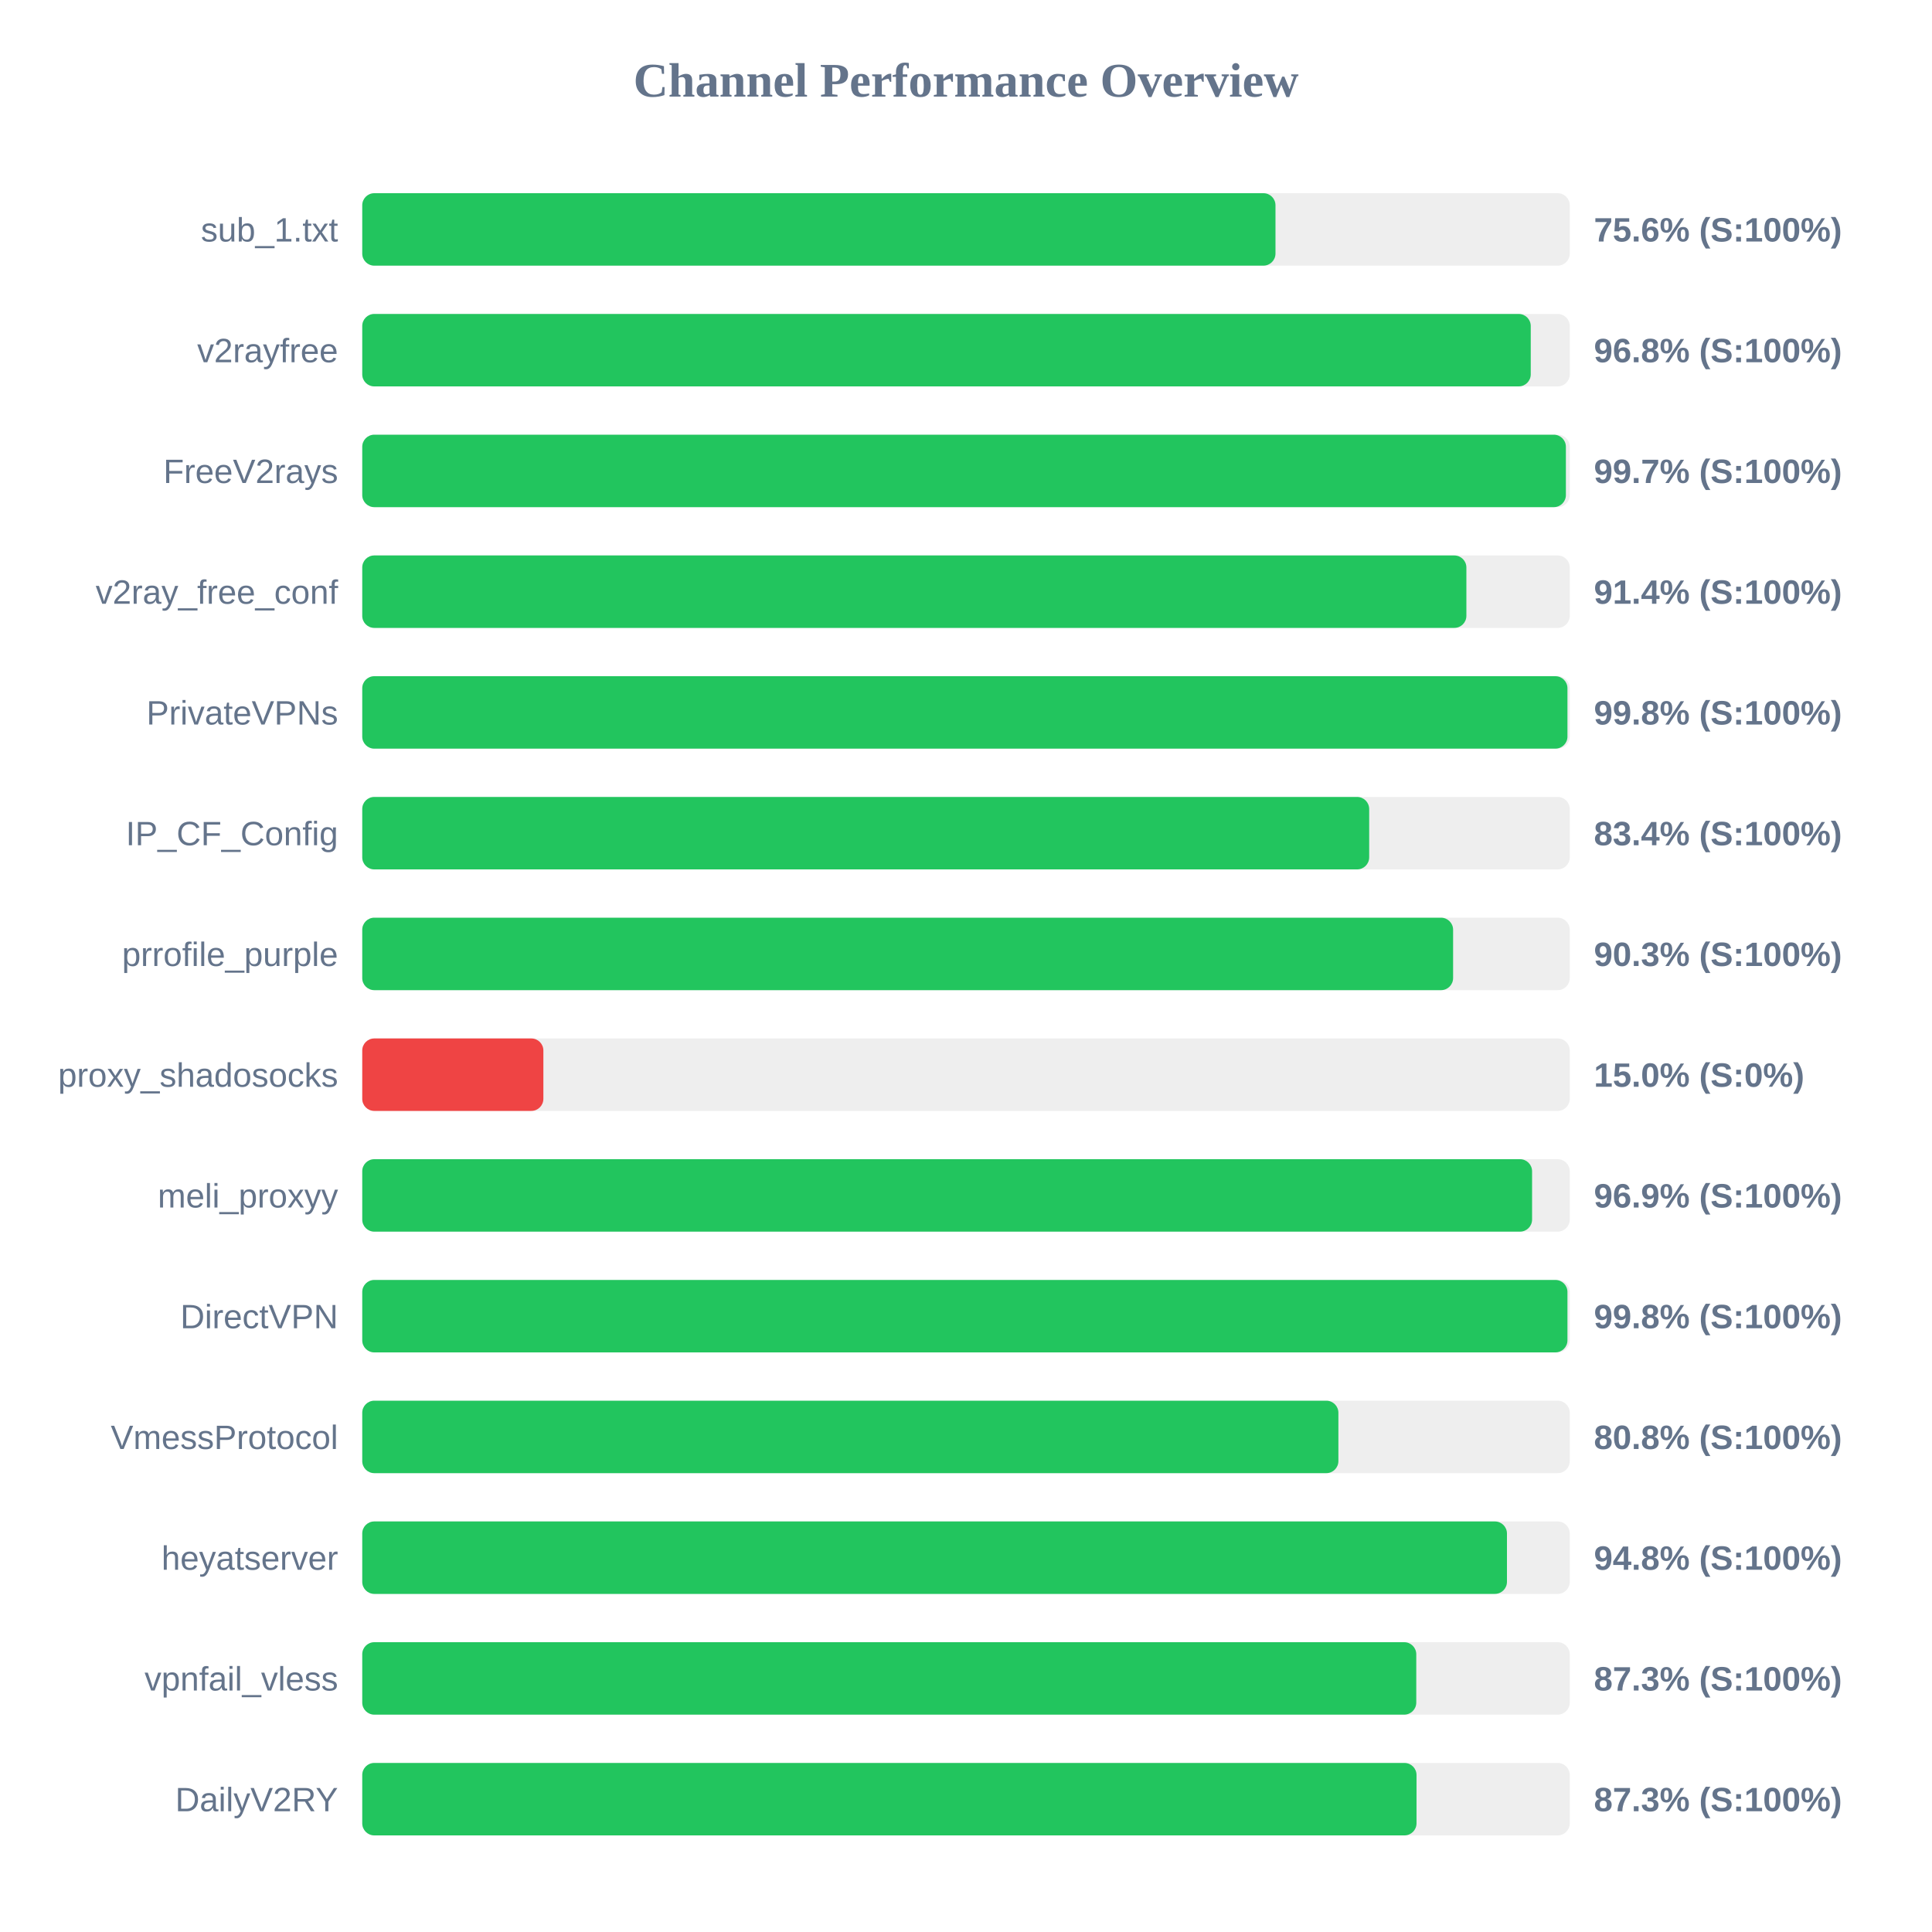
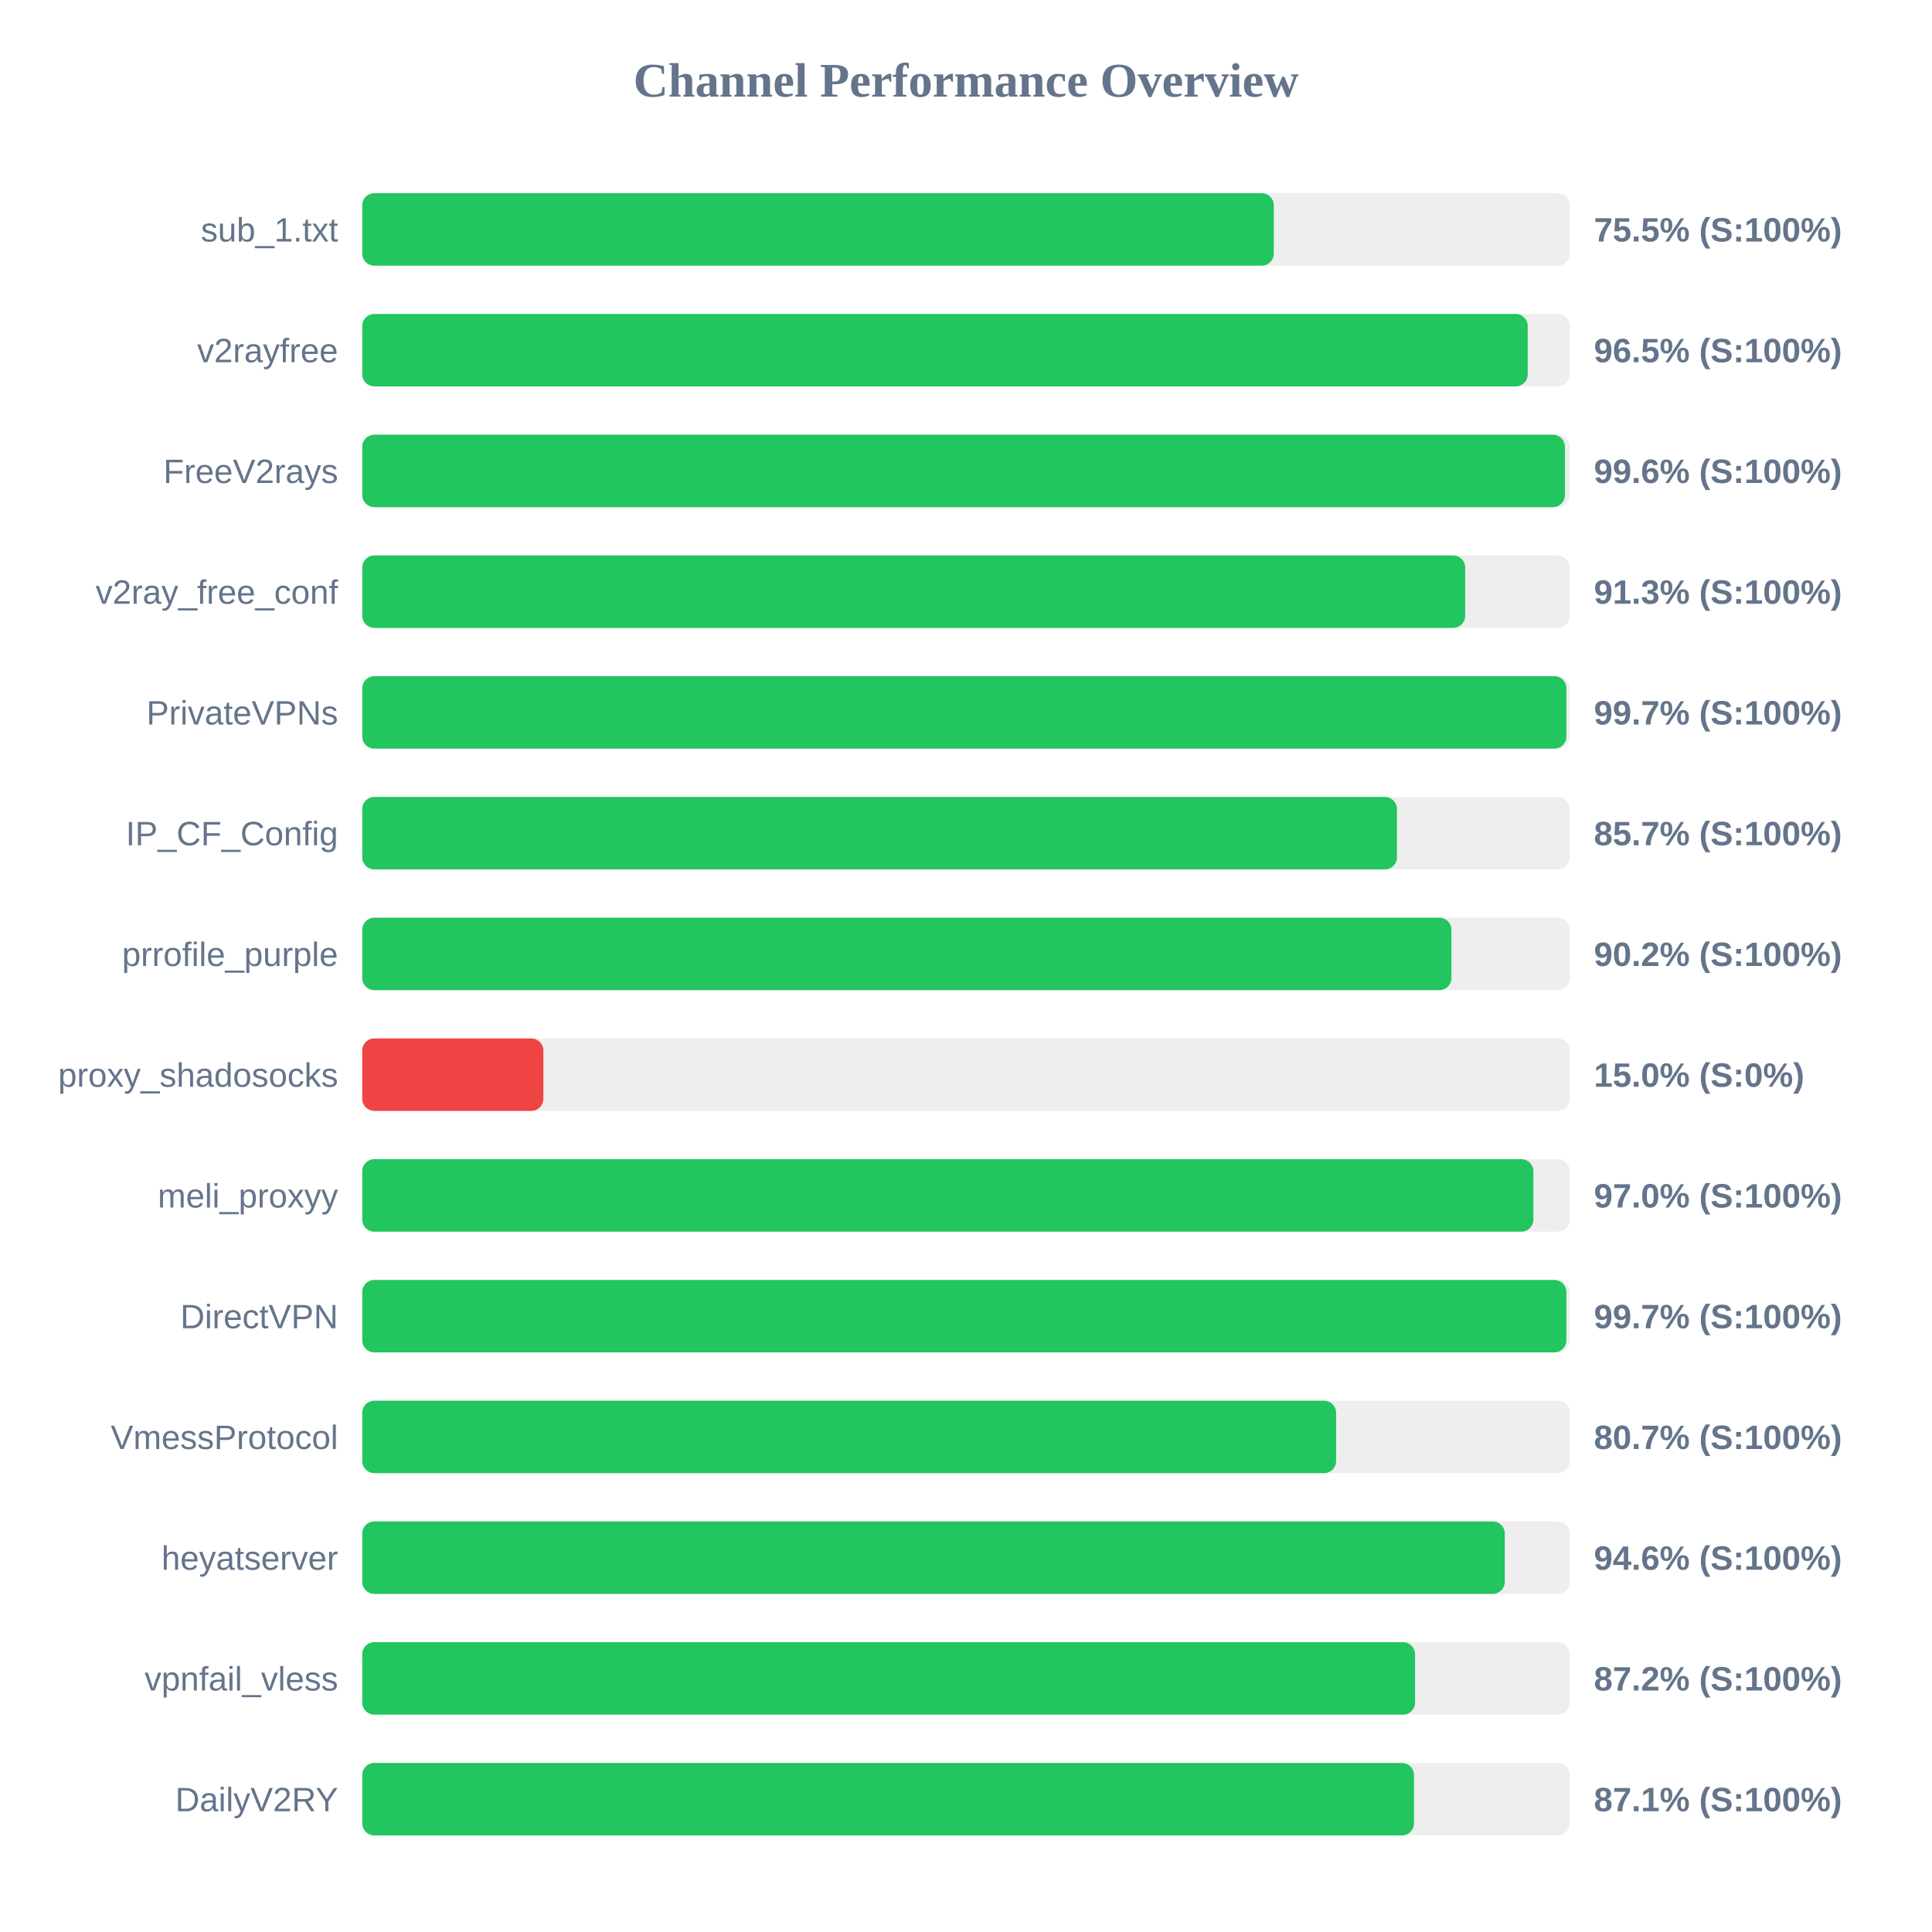
<svg xmlns="http://www.w3.org/2000/svg" width="800" height="800" version="1.1">
  <style>
        .row { font: 14px Arial; fill: #64748b; }
        .score { font: bold 14px Arial; fill: #64748b; }
    </style>
  <text x="400" y="40" text-anchor="middle" font-size="20px" font-weight="bold" fill="#64748b">Channel Performance Overview</text>
  <rect x="150" y="80" width="500" height="30" fill="#eee" rx="5" />
-   <rect x="150" y="80" width="378.15" height="30" fill="#22c55e" rx="5" />
+   <rect x="150" y="80" width="377.45" height="30" fill="#22c55e" rx="5" />
  <text x="140" y="100" text-anchor="end" class="row">sub_1.txt</text>
-   <text x="660" y="100" text-anchor="start" class="score">75.6% (S:100%)</text>
+   <text x="660" y="100" text-anchor="start" class="score">75.5% (S:100%)</text>
  <rect x="150" y="130" width="500" height="30" fill="#eee" rx="5" />
-   <rect x="150" y="130" width="483.85" height="30" fill="#22c55e" rx="5" />
+   <rect x="150" y="130" width="482.6" height="30" fill="#22c55e" rx="5" />
  <text x="140" y="150" text-anchor="end" class="row">v2rayfree</text>
-   <text x="660" y="150" text-anchor="start" class="score">96.8% (S:100%)</text>
+   <text x="660" y="150" text-anchor="start" class="score">96.5% (S:100%)</text>
  <rect x="150" y="180" width="500" height="30" fill="#eee" rx="5" />
-   <rect x="150" y="180" width="498.4" height="30" fill="#22c55e" rx="5" />
+   <rect x="150" y="180" width="498.0" height="30" fill="#22c55e" rx="5" />
  <text x="140" y="200" text-anchor="end" class="row">FreeV2rays</text>
-   <text x="660" y="200" text-anchor="start" class="score">99.7% (S:100%)</text>
+   <text x="660" y="200" text-anchor="start" class="score">99.6% (S:100%)</text>
  <rect x="150" y="230" width="500" height="30" fill="#eee" rx="5" />
-   <rect x="150" y="230" width="457.2" height="30" fill="#22c55e" rx="5" />
+   <rect x="150" y="230" width="456.7" height="30" fill="#22c55e" rx="5" />
  <text x="140" y="250" text-anchor="end" class="row">v2ray_free_conf</text>
-   <text x="660" y="250" text-anchor="start" class="score">91.4% (S:100%)</text>
+   <text x="660" y="250" text-anchor="start" class="score">91.3% (S:100%)</text>
  <rect x="150" y="280" width="500" height="30" fill="#eee" rx="5" />
-   <rect x="150" y="280" width="499.05" height="30" fill="#22c55e" rx="5" />
+   <rect x="150" y="280" width="498.6" height="30" fill="#22c55e" rx="5" />
  <text x="140" y="300" text-anchor="end" class="row">PrivateVPNs</text>
-   <text x="660" y="300" text-anchor="start" class="score">99.8% (S:100%)</text>
+   <text x="660" y="300" text-anchor="start" class="score">99.7% (S:100%)</text>
  <rect x="150" y="330" width="500" height="30" fill="#eee" rx="5" />
-   <rect x="150" y="330" width="416.95" height="30" fill="#22c55e" rx="5" />
+   <rect x="150" y="330" width="428.45" height="30" fill="#22c55e" rx="5" />
  <text x="140" y="350" text-anchor="end" class="row">IP_CF_Config</text>
-   <text x="660" y="350" text-anchor="start" class="score">83.4% (S:100%)</text>
+   <text x="660" y="350" text-anchor="start" class="score">85.7% (S:100%)</text>
  <rect x="150" y="380" width="500" height="30" fill="#eee" rx="5" />
-   <rect x="150" y="380" width="451.7" height="30" fill="#22c55e" rx="5" />
+   <rect x="150" y="380" width="451.0" height="30" fill="#22c55e" rx="5" />
  <text x="140" y="400" text-anchor="end" class="row">prrofile_purple</text>
-   <text x="660" y="400" text-anchor="start" class="score">90.3% (S:100%)</text>
+   <text x="660" y="400" text-anchor="start" class="score">90.2% (S:100%)</text>
  <rect x="150" y="430" width="500" height="30" fill="#eee" rx="5" />
  <rect x="150" y="430" width="75.0" height="30" fill="#ef4444" rx="5" />
  <text x="140" y="450" text-anchor="end" class="row">proxy_shadosocks</text>
  <text x="660" y="450" text-anchor="start" class="score">15.0% (S:0%)</text>
  <rect x="150" y="480" width="500" height="30" fill="#eee" rx="5" />
-   <rect x="150" y="480" width="484.4" height="30" fill="#22c55e" rx="5" />
+   <rect x="150" y="480" width="484.95" height="30" fill="#22c55e" rx="5" />
  <text x="140" y="500" text-anchor="end" class="row">meli_proxyy</text>
-   <text x="660" y="500" text-anchor="start" class="score">96.9% (S:100%)</text>
+   <text x="660" y="500" text-anchor="start" class="score">97.0% (S:100%)</text>
  <rect x="150" y="530" width="500" height="30" fill="#eee" rx="5" />
-   <rect x="150" y="530" width="499.05" height="30" fill="#22c55e" rx="5" />
+   <rect x="150" y="530" width="498.6" height="30" fill="#22c55e" rx="5" />
  <text x="140" y="550" text-anchor="end" class="row">DirectVPN</text>
-   <text x="660" y="550" text-anchor="start" class="score">99.8% (S:100%)</text>
+   <text x="660" y="550" text-anchor="start" class="score">99.7% (S:100%)</text>
  <rect x="150" y="580" width="500" height="30" fill="#eee" rx="5" />
-   <rect x="150" y="580" width="404.2" height="30" fill="#22c55e" rx="5" />
+   <rect x="150" y="580" width="403.25" height="30" fill="#22c55e" rx="5" />
  <text x="140" y="600" text-anchor="end" class="row">VmessProtocol</text>
-   <text x="660" y="600" text-anchor="start" class="score">80.8% (S:100%)</text>
+   <text x="660" y="600" text-anchor="start" class="score">80.7% (S:100%)</text>
  <rect x="150" y="630" width="500" height="30" fill="#eee" rx="5" />
-   <rect x="150" y="630" width="474.0" height="30" fill="#22c55e" rx="5" />
+   <rect x="150" y="630" width="473.1" height="30" fill="#22c55e" rx="5" />
  <text x="140" y="650" text-anchor="end" class="row">heyatserver</text>
-   <text x="660" y="650" text-anchor="start" class="score">94.8% (S:100%)</text>
+   <text x="660" y="650" text-anchor="start" class="score">94.6% (S:100%)</text>
  <rect x="150" y="680" width="500" height="30" fill="#eee" rx="5" />
-   <rect x="150" y="680" width="436.45" height="30" fill="#22c55e" rx="5" />
+   <rect x="150" y="680" width="435.95" height="30" fill="#22c55e" rx="5" />
  <text x="140" y="700" text-anchor="end" class="row">vpnfail_vless</text>
-   <text x="660" y="700" text-anchor="start" class="score">87.3% (S:100%)</text>
+   <text x="660" y="700" text-anchor="start" class="score">87.2% (S:100%)</text>
  <rect x="150" y="730" width="500" height="30" fill="#eee" rx="5" />
-   <rect x="150" y="730" width="436.55" height="30" fill="#22c55e" rx="5" />
+   <rect x="150" y="730" width="435.5" height="30" fill="#22c55e" rx="5" />
  <text x="140" y="750" text-anchor="end" class="row">DailyV2RY</text>
-   <text x="660" y="750" text-anchor="start" class="score">87.3% (S:100%)</text>
+   <text x="660" y="750" text-anchor="start" class="score">87.1% (S:100%)</text>
</svg>
